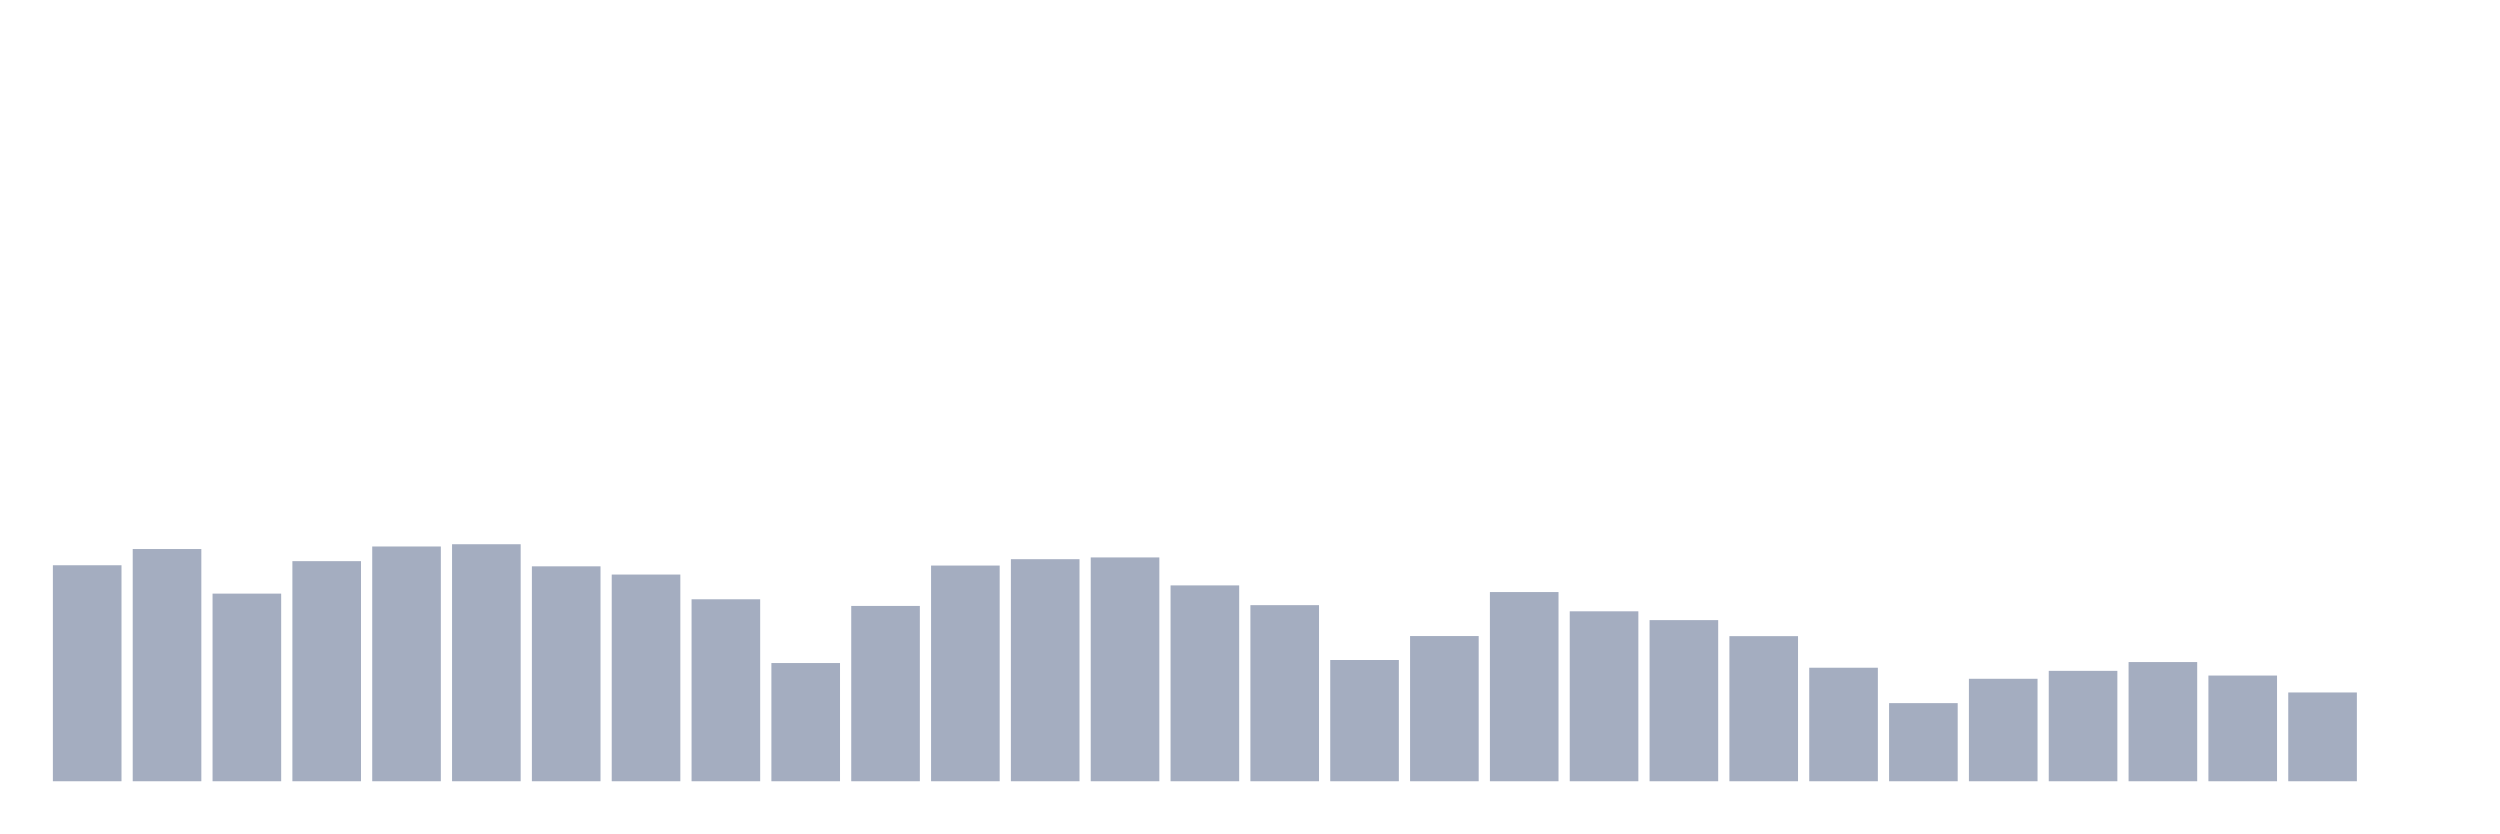
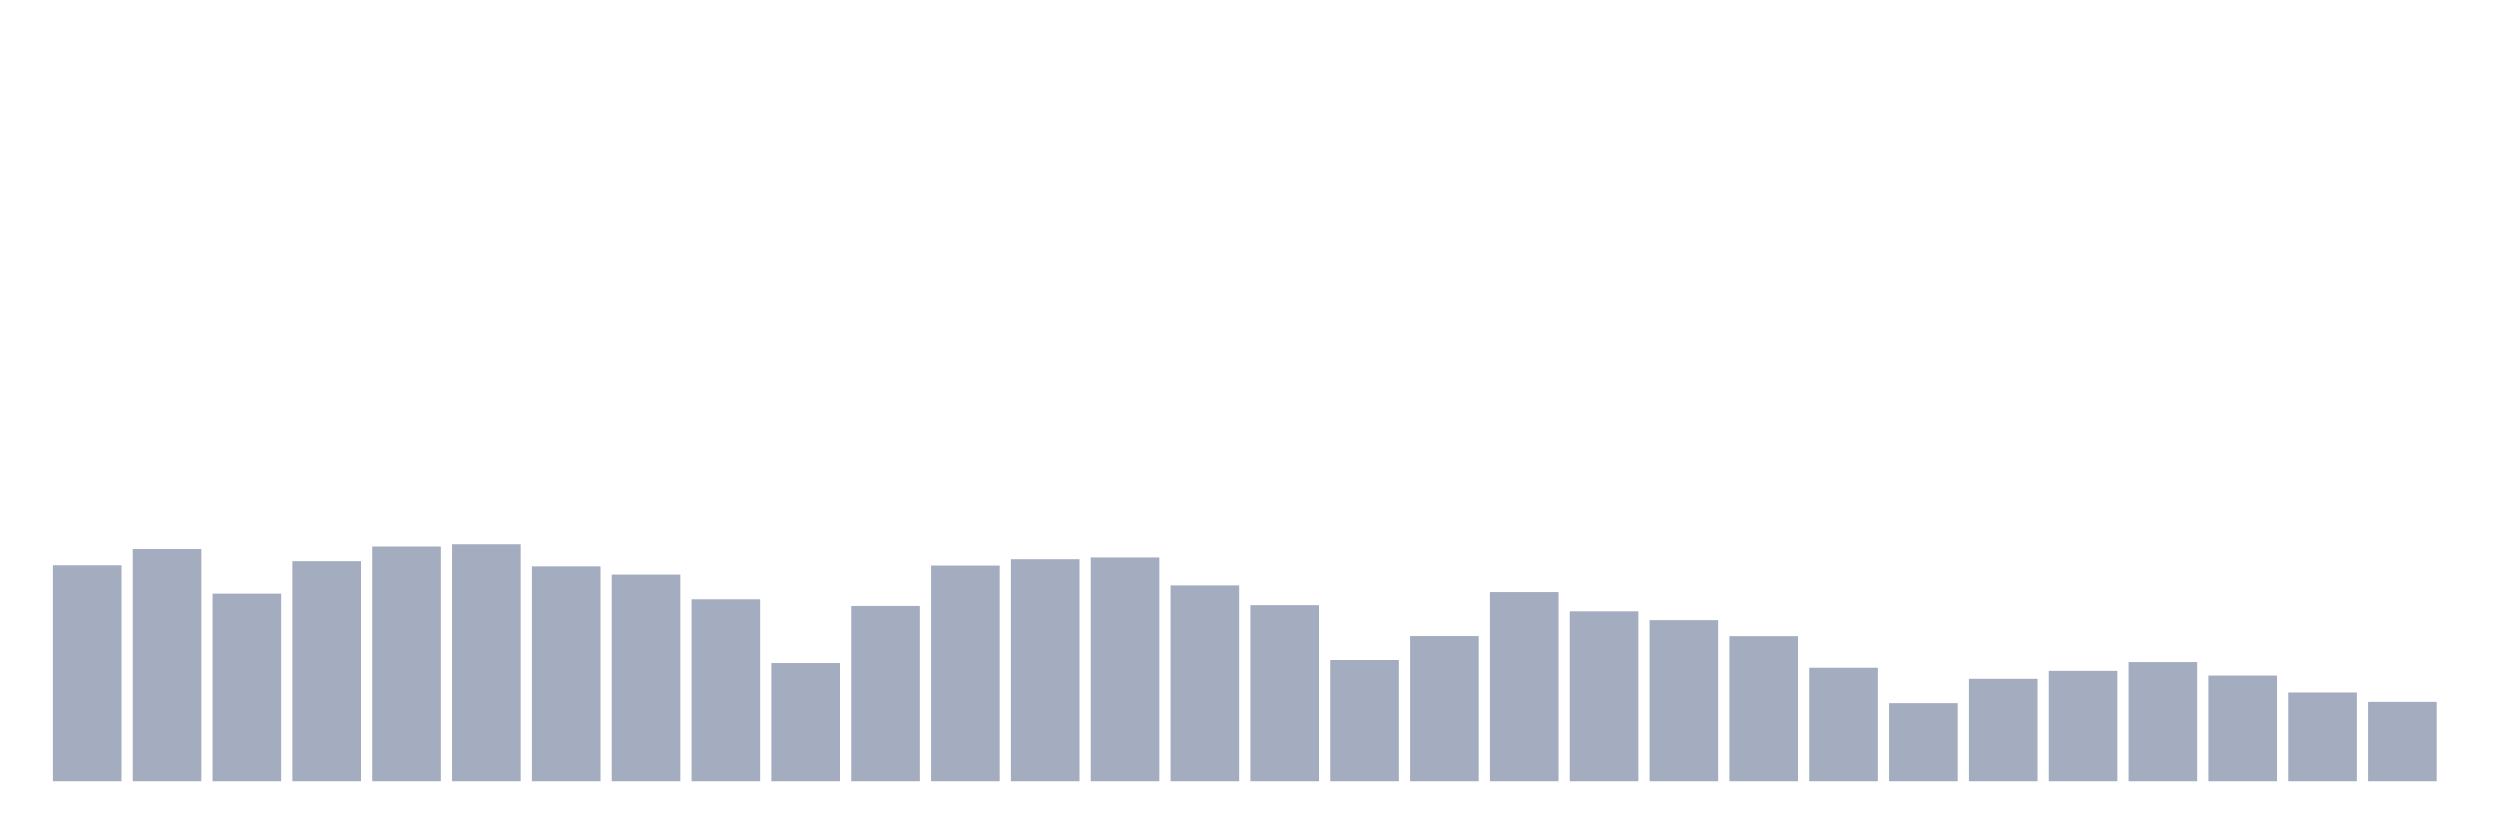
<svg xmlns="http://www.w3.org/2000/svg" viewBox="0 0 480 160">
  <g transform="translate(10,10)">
    <rect class="bar" x="0.153" width="13.175" y="98.529" height="41.471" fill="rgb(164,173,192)" />
    <rect class="bar" x="15.482" width="13.175" y="95.413" height="44.587" fill="rgb(164,173,192)" />
    <rect class="bar" x="30.81" width="13.175" y="103.974" height="36.026" fill="rgb(164,173,192)" />
    <rect class="bar" x="46.138" width="13.175" y="97.741" height="42.259" fill="rgb(164,173,192)" />
    <rect class="bar" x="61.466" width="13.175" y="94.925" height="45.075" fill="rgb(164,173,192)" />
    <rect class="bar" x="76.794" width="13.175" y="94.493" height="45.507" fill="rgb(164,173,192)" />
    <rect class="bar" x="92.123" width="13.175" y="98.736" height="41.264" fill="rgb(164,173,192)" />
    <rect class="bar" x="107.451" width="13.175" y="100.313" height="39.687" fill="rgb(164,173,192)" />
    <rect class="bar" x="122.779" width="13.175" y="105.062" height="34.938" fill="rgb(164,173,192)" />
    <rect class="bar" x="138.107" width="13.175" y="117.303" height="22.697" fill="rgb(164,173,192)" />
    <rect class="bar" x="153.436" width="13.175" y="106.339" height="33.661" fill="rgb(164,173,192)" />
    <rect class="bar" x="168.764" width="13.175" y="98.586" height="41.414" fill="rgb(164,173,192)" />
    <rect class="bar" x="184.092" width="13.175" y="97.365" height="42.635" fill="rgb(164,173,192)" />
    <rect class="bar" x="199.42" width="13.175" y="97.027" height="42.973" fill="rgb(164,173,192)" />
    <rect class="bar" x="214.748" width="13.175" y="102.397" height="37.603" fill="rgb(164,173,192)" />
    <rect class="bar" x="230.077" width="13.175" y="106.189" height="33.811" fill="rgb(164,173,192)" />
    <rect class="bar" x="245.405" width="13.175" y="116.721" height="23.279" fill="rgb(164,173,192)" />
    <rect class="bar" x="260.733" width="13.175" y="112.121" height="27.879" fill="rgb(164,173,192)" />
    <rect class="bar" x="276.061" width="13.175" y="103.673" height="36.327" fill="rgb(164,173,192)" />
    <rect class="bar" x="291.39" width="13.175" y="107.372" height="32.628" fill="rgb(164,173,192)" />
    <rect class="bar" x="306.718" width="13.175" y="109.061" height="30.939" fill="rgb(164,173,192)" />
    <rect class="bar" x="322.046" width="13.175" y="112.14" height="27.86" fill="rgb(164,173,192)" />
    <rect class="bar" x="337.374" width="13.175" y="118.204" height="21.796" fill="rgb(164,173,192)" />
    <rect class="bar" x="352.702" width="13.175" y="125" height="15" fill="rgb(164,173,192)" />
    <rect class="bar" x="368.031" width="13.175" y="120.325" height="19.675" fill="rgb(164,173,192)" />
    <rect class="bar" x="383.359" width="13.175" y="118.805" height="21.195" fill="rgb(164,173,192)" />
    <rect class="bar" x="398.687" width="13.175" y="117.115" height="22.885" fill="rgb(164,173,192)" />
    <rect class="bar" x="414.015" width="13.175" y="119.706" height="20.294" fill="rgb(164,173,192)" />
    <rect class="bar" x="429.344" width="13.175" y="122.954" height="17.046" fill="rgb(164,173,192)" />
-     <rect class="bar" x="444.672" width="13.175" y="140" height="0" fill="rgb(164,173,192)" />
+     <rect class="bar" x="444.672" width="13.175" y="124.756" height="15.244" fill="rgb(164,173,192)" />
  </g>
</svg>
